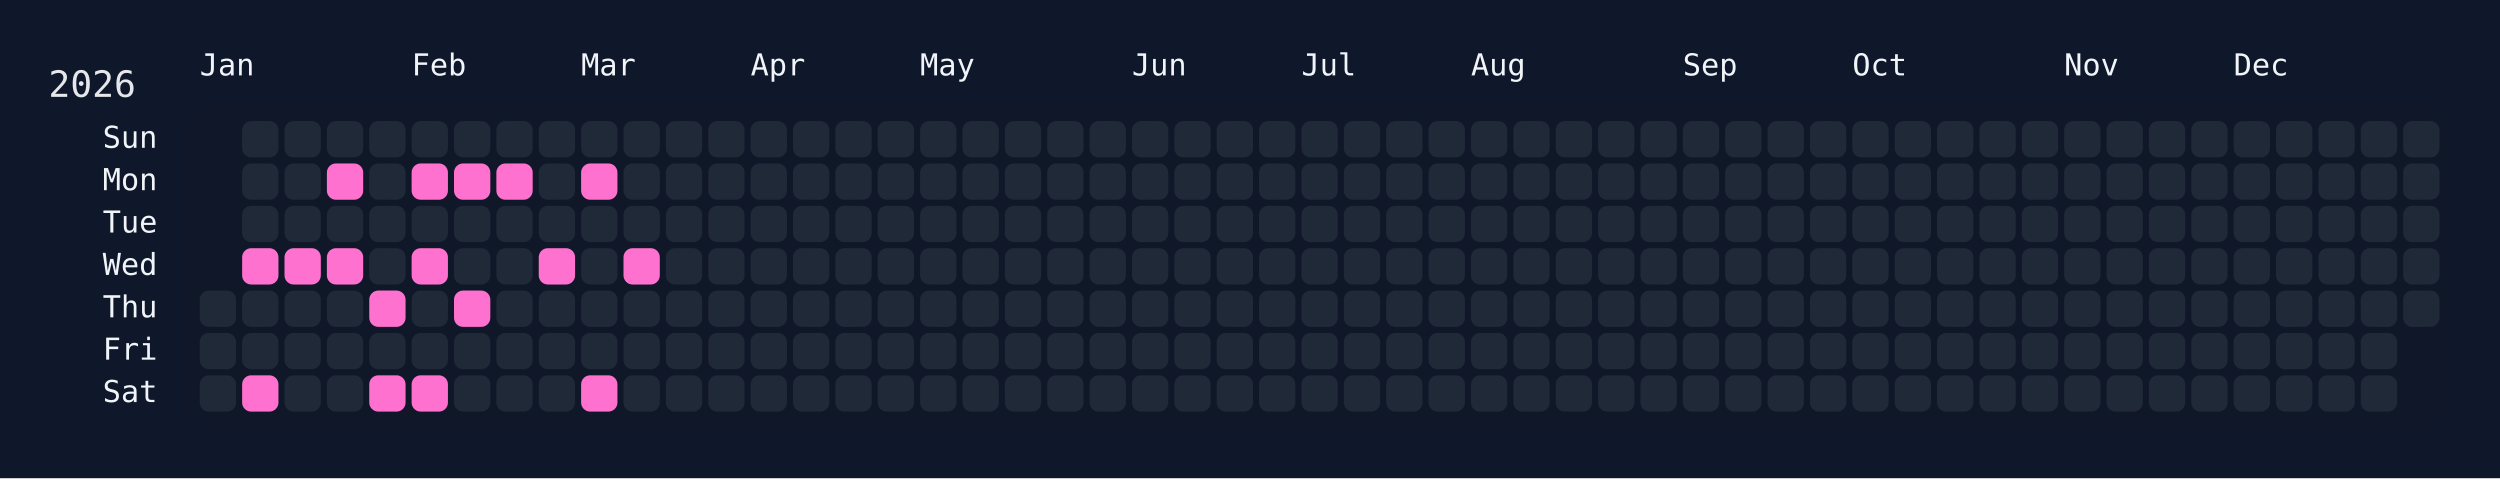
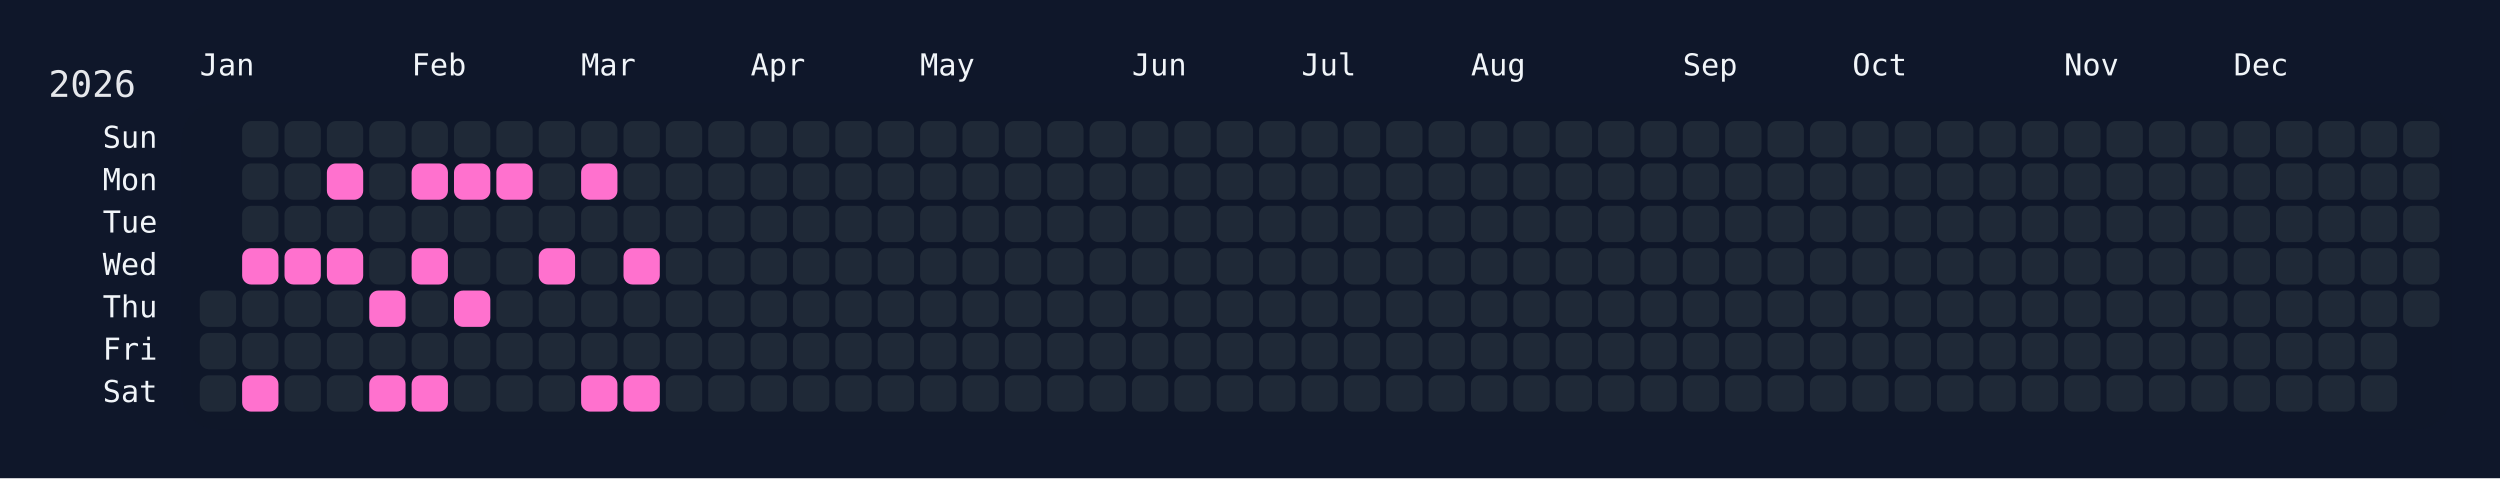
<svg xmlns="http://www.w3.org/2000/svg" width="826" height="158" viewBox="0 0 826 158">
  <rect width="826" height="158" fill="#0f172a" />
  <rect x="60" y="34" width="750" height="108" rx="12" ry="12" fill="rgba(15, 23, 42, 0.8)" />
  <text x="16" y="32" font-size="12" fill="#e5e7eb" font-family="JetBrains Mono, ui-monospace, SFMono-Regular, Menlo, Monaco, Consolas, monospace">2026</text>
  <text x="66" y="18" font-size="10" fill="#f1f5f9" font-family="JetBrains Mono, ui-monospace, SFMono-Regular, Menlo, Monaco, Consolas, monospace" dominant-baseline="hanging">Jan</text>
  <text x="136" y="18" font-size="10" fill="#f1f5f9" font-family="JetBrains Mono, ui-monospace, SFMono-Regular, Menlo, Monaco, Consolas, monospace" dominant-baseline="hanging">Feb</text>
  <text x="192" y="18" font-size="10" fill="#f1f5f9" font-family="JetBrains Mono, ui-monospace, SFMono-Regular, Menlo, Monaco, Consolas, monospace" dominant-baseline="hanging">Mar</text>
  <text x="248" y="18" font-size="10" fill="#f1f5f9" font-family="JetBrains Mono, ui-monospace, SFMono-Regular, Menlo, Monaco, Consolas, monospace" dominant-baseline="hanging">Apr</text>
  <text x="304" y="18" font-size="10" fill="#f1f5f9" font-family="JetBrains Mono, ui-monospace, SFMono-Regular, Menlo, Monaco, Consolas, monospace" dominant-baseline="hanging">May</text>
  <text x="374" y="18" font-size="10" fill="#f1f5f9" font-family="JetBrains Mono, ui-monospace, SFMono-Regular, Menlo, Monaco, Consolas, monospace" dominant-baseline="hanging">Jun</text>
  <text x="430" y="18" font-size="10" fill="#f1f5f9" font-family="JetBrains Mono, ui-monospace, SFMono-Regular, Menlo, Monaco, Consolas, monospace" dominant-baseline="hanging">Jul</text>
  <text x="486" y="18" font-size="10" fill="#f1f5f9" font-family="JetBrains Mono, ui-monospace, SFMono-Regular, Menlo, Monaco, Consolas, monospace" dominant-baseline="hanging">Aug</text>
  <text x="556" y="18" font-size="10" fill="#f1f5f9" font-family="JetBrains Mono, ui-monospace, SFMono-Regular, Menlo, Monaco, Consolas, monospace" dominant-baseline="hanging">Sep</text>
  <text x="612" y="18" font-size="10" fill="#f1f5f9" font-family="JetBrains Mono, ui-monospace, SFMono-Regular, Menlo, Monaco, Consolas, monospace" dominant-baseline="hanging">Oct</text>
  <text x="682" y="18" font-size="10" fill="#f1f5f9" font-family="JetBrains Mono, ui-monospace, SFMono-Regular, Menlo, Monaco, Consolas, monospace" dominant-baseline="hanging">Nov</text>
  <text x="738" y="18" font-size="10" fill="#f1f5f9" font-family="JetBrains Mono, ui-monospace, SFMono-Regular, Menlo, Monaco, Consolas, monospace" dominant-baseline="hanging">Dec</text>
  <text x="52" y="46.0" font-size="10" fill="#f1f5f9" font-family="JetBrains Mono, ui-monospace, SFMono-Regular, Menlo, Monaco, Consolas, monospace" text-anchor="end" dominant-baseline="middle">Sun</text>
  <text x="52" y="60.0" font-size="10" fill="#f1f5f9" font-family="JetBrains Mono, ui-monospace, SFMono-Regular, Menlo, Monaco, Consolas, monospace" text-anchor="end" dominant-baseline="middle">Mon</text>
  <text x="52" y="74.0" font-size="10" fill="#f1f5f9" font-family="JetBrains Mono, ui-monospace, SFMono-Regular, Menlo, Monaco, Consolas, monospace" text-anchor="end" dominant-baseline="middle">Tue</text>
  <text x="52" y="88.0" font-size="10" fill="#f1f5f9" font-family="JetBrains Mono, ui-monospace, SFMono-Regular, Menlo, Monaco, Consolas, monospace" text-anchor="end" dominant-baseline="middle">Wed</text>
  <text x="52" y="102.0" font-size="10" fill="#f1f5f9" font-family="JetBrains Mono, ui-monospace, SFMono-Regular, Menlo, Monaco, Consolas, monospace" text-anchor="end" dominant-baseline="middle">Thu</text>
  <text x="52" y="116.0" font-size="10" fill="#f1f5f9" font-family="JetBrains Mono, ui-monospace, SFMono-Regular, Menlo, Monaco, Consolas, monospace" text-anchor="end" dominant-baseline="middle">Fri</text>
  <text x="52" y="130.0" font-size="10" fill="#f1f5f9" font-family="JetBrains Mono, ui-monospace, SFMono-Regular, Menlo, Monaco, Consolas, monospace" text-anchor="end" dominant-baseline="middle">Sat</text>
  <g transform="translate(66,40)">
    <rect x="0" y="56" width="12" height="12" rx="3" ry="3" fill="#1f2937" data-date="2026-01-01" />
    <rect x="0" y="70" width="12" height="12" rx="3" ry="3" fill="#1f2937" data-date="2026-01-02" />
    <rect x="0" y="84" width="12" height="12" rx="3" ry="3" fill="#1f2937" data-date="2026-01-03" />
    <rect x="14" y="0" width="12" height="12" rx="3" ry="3" fill="#1f2937" data-date="2026-01-04" />
    <rect x="14" y="14" width="12" height="12" rx="3" ry="3" fill="#1f2937" data-date="2026-01-05" />
    <rect x="14" y="28" width="12" height="12" rx="3" ry="3" fill="#1f2937" data-date="2026-01-06" />
    <rect x="14" y="42" width="12" height="12" rx="3" ry="3" fill="#ff71ce" data-date="2026-01-07" />
    <rect x="14" y="56" width="12" height="12" rx="3" ry="3" fill="#1f2937" data-date="2026-01-08" />
    <rect x="14" y="70" width="12" height="12" rx="3" ry="3" fill="#1f2937" data-date="2026-01-09" />
    <rect x="14" y="84" width="12" height="12" rx="3" ry="3" fill="#ff71ce" data-date="2026-01-10" />
    <rect x="28" y="0" width="12" height="12" rx="3" ry="3" fill="#1f2937" data-date="2026-01-11" />
    <rect x="28" y="14" width="12" height="12" rx="3" ry="3" fill="#1f2937" data-date="2026-01-12" />
    <rect x="28" y="28" width="12" height="12" rx="3" ry="3" fill="#1f2937" data-date="2026-01-13" />
    <rect x="28" y="42" width="12" height="12" rx="3" ry="3" fill="#ff71ce" data-date="2026-01-14" />
    <rect x="28" y="56" width="12" height="12" rx="3" ry="3" fill="#1f2937" data-date="2026-01-15" />
    <rect x="28" y="70" width="12" height="12" rx="3" ry="3" fill="#1f2937" data-date="2026-01-16" />
    <rect x="28" y="84" width="12" height="12" rx="3" ry="3" fill="#1f2937" data-date="2026-01-17" />
    <rect x="42" y="0" width="12" height="12" rx="3" ry="3" fill="#1f2937" data-date="2026-01-18" />
    <rect x="42" y="14" width="12" height="12" rx="3" ry="3" fill="#ff71ce" data-date="2026-01-19" />
    <rect x="42" y="28" width="12" height="12" rx="3" ry="3" fill="#1f2937" data-date="2026-01-20" />
    <rect x="42" y="42" width="12" height="12" rx="3" ry="3" fill="#ff71ce" data-date="2026-01-21" />
    <rect x="42" y="56" width="12" height="12" rx="3" ry="3" fill="#1f2937" data-date="2026-01-22" />
    <rect x="42" y="70" width="12" height="12" rx="3" ry="3" fill="#1f2937" data-date="2026-01-23" />
    <rect x="42" y="84" width="12" height="12" rx="3" ry="3" fill="#1f2937" data-date="2026-01-24" />
    <rect x="56" y="0" width="12" height="12" rx="3" ry="3" fill="#1f2937" data-date="2026-01-25" />
    <rect x="56" y="14" width="12" height="12" rx="3" ry="3" fill="#1f2937" data-date="2026-01-26" />
    <rect x="56" y="28" width="12" height="12" rx="3" ry="3" fill="#1f2937" data-date="2026-01-27" />
    <rect x="56" y="42" width="12" height="12" rx="3" ry="3" fill="#1f2937" data-date="2026-01-28" />
    <rect x="56" y="56" width="12" height="12" rx="3" ry="3" fill="#ff71ce" data-date="2026-01-29" />
    <rect x="56" y="70" width="12" height="12" rx="3" ry="3" fill="#1f2937" data-date="2026-01-30" />
    <rect x="56" y="84" width="12" height="12" rx="3" ry="3" fill="#ff71ce" data-date="2026-01-31" />
    <rect x="70" y="0" width="12" height="12" rx="3" ry="3" fill="#1f2937" data-date="2026-02-01" />
    <rect x="70" y="14" width="12" height="12" rx="3" ry="3" fill="#ff71ce" data-date="2026-02-02" />
    <rect x="70" y="28" width="12" height="12" rx="3" ry="3" fill="#1f2937" data-date="2026-02-03" />
    <rect x="70" y="42" width="12" height="12" rx="3" ry="3" fill="#ff71ce" data-date="2026-02-04" />
    <rect x="70" y="56" width="12" height="12" rx="3" ry="3" fill="#1f2937" data-date="2026-02-05" />
    <rect x="70" y="70" width="12" height="12" rx="3" ry="3" fill="#1f2937" data-date="2026-02-06" />
    <rect x="70" y="84" width="12" height="12" rx="3" ry="3" fill="#ff71ce" data-date="2026-02-07" />
    <rect x="84" y="0" width="12" height="12" rx="3" ry="3" fill="#1f2937" data-date="2026-02-08" />
    <rect x="84" y="14" width="12" height="12" rx="3" ry="3" fill="#ff71ce" data-date="2026-02-09" />
    <rect x="84" y="28" width="12" height="12" rx="3" ry="3" fill="#1f2937" data-date="2026-02-10" />
    <rect x="84" y="42" width="12" height="12" rx="3" ry="3" fill="#1f2937" data-date="2026-02-11" />
    <rect x="84" y="56" width="12" height="12" rx="3" ry="3" fill="#ff71ce" data-date="2026-02-12" />
    <rect x="84" y="70" width="12" height="12" rx="3" ry="3" fill="#1f2937" data-date="2026-02-13" />
    <rect x="84" y="84" width="12" height="12" rx="3" ry="3" fill="#1f2937" data-date="2026-02-14" />
    <rect x="98" y="0" width="12" height="12" rx="3" ry="3" fill="#1f2937" data-date="2026-02-15" />
    <rect x="98" y="14" width="12" height="12" rx="3" ry="3" fill="#ff71ce" data-date="2026-02-16" />
    <rect x="98" y="28" width="12" height="12" rx="3" ry="3" fill="#1f2937" data-date="2026-02-17" />
    <rect x="98" y="42" width="12" height="12" rx="3" ry="3" fill="#1f2937" data-date="2026-02-18" />
    <rect x="98" y="56" width="12" height="12" rx="3" ry="3" fill="#1f2937" data-date="2026-02-19" />
    <rect x="98" y="70" width="12" height="12" rx="3" ry="3" fill="#1f2937" data-date="2026-02-20" />
    <rect x="98" y="84" width="12" height="12" rx="3" ry="3" fill="#1f2937" data-date="2026-02-21" />
    <rect x="112" y="0" width="12" height="12" rx="3" ry="3" fill="#1f2937" data-date="2026-02-22" />
    <rect x="112" y="14" width="12" height="12" rx="3" ry="3" fill="#1f2937" data-date="2026-02-23" />
    <rect x="112" y="28" width="12" height="12" rx="3" ry="3" fill="#1f2937" data-date="2026-02-24" />
    <rect x="112" y="42" width="12" height="12" rx="3" ry="3" fill="#ff71ce" data-date="2026-02-25" />
    <rect x="112" y="56" width="12" height="12" rx="3" ry="3" fill="#1f2937" data-date="2026-02-26" />
    <rect x="112" y="70" width="12" height="12" rx="3" ry="3" fill="#1f2937" data-date="2026-02-27" />
    <rect x="112" y="84" width="12" height="12" rx="3" ry="3" fill="#1f2937" data-date="2026-02-28" />
    <rect x="126" y="0" width="12" height="12" rx="3" ry="3" fill="#1f2937" data-date="2026-03-01" />
    <rect x="126" y="14" width="12" height="12" rx="3" ry="3" fill="#ff71ce" data-date="2026-03-02" />
    <rect x="126" y="28" width="12" height="12" rx="3" ry="3" fill="#1f2937" data-date="2026-03-03" />
    <rect x="126" y="42" width="12" height="12" rx="3" ry="3" fill="#1f2937" data-date="2026-03-04" />
    <rect x="126" y="56" width="12" height="12" rx="3" ry="3" fill="#1f2937" data-date="2026-03-05" />
    <rect x="126" y="70" width="12" height="12" rx="3" ry="3" fill="#1f2937" data-date="2026-03-06" />
    <rect x="126" y="84" width="12" height="12" rx="3" ry="3" fill="#ff71ce" data-date="2026-03-07" />
    <rect x="140" y="0" width="12" height="12" rx="3" ry="3" fill="#1f2937" data-date="2026-03-08" />
    <rect x="140" y="14" width="12" height="12" rx="3" ry="3" fill="#1f2937" data-date="2026-03-09" />
    <rect x="140" y="28" width="12" height="12" rx="3" ry="3" fill="#1f2937" data-date="2026-03-10" />
    <rect x="140" y="42" width="12" height="12" rx="3" ry="3" fill="#ff71ce" data-date="2026-03-11" />
    <rect x="140" y="56" width="12" height="12" rx="3" ry="3" fill="#1f2937" data-date="2026-03-12" />
    <rect x="140" y="70" width="12" height="12" rx="3" ry="3" fill="#1f2937" data-date="2026-03-13" />
-     <rect x="140" y="84" width="12" height="12" rx="3" ry="3" fill="#1f2937" data-date="2026-03-14" />
+     <rect x="140" y="84" width="12" height="12" rx="3" ry="3" fill="#ff71ce" data-date="2026-03-14" />
    <rect x="154" y="0" width="12" height="12" rx="3" ry="3" fill="#1f2937" data-date="2026-03-15" />
    <rect x="154" y="14" width="12" height="12" rx="3" ry="3" fill="#1f2937" data-date="2026-03-16" />
    <rect x="154" y="28" width="12" height="12" rx="3" ry="3" fill="#1f2937" data-date="2026-03-17" />
    <rect x="154" y="42" width="12" height="12" rx="3" ry="3" fill="#1f2937" data-date="2026-03-18" />
    <rect x="154" y="56" width="12" height="12" rx="3" ry="3" fill="#1f2937" data-date="2026-03-19" />
    <rect x="154" y="70" width="12" height="12" rx="3" ry="3" fill="#1f2937" data-date="2026-03-20" />
    <rect x="154" y="84" width="12" height="12" rx="3" ry="3" fill="#1f2937" data-date="2026-03-21" />
    <rect x="168" y="0" width="12" height="12" rx="3" ry="3" fill="#1f2937" data-date="2026-03-22" />
    <rect x="168" y="14" width="12" height="12" rx="3" ry="3" fill="#1f2937" data-date="2026-03-23" />
    <rect x="168" y="28" width="12" height="12" rx="3" ry="3" fill="#1f2937" data-date="2026-03-24" />
    <rect x="168" y="42" width="12" height="12" rx="3" ry="3" fill="#1f2937" data-date="2026-03-25" />
    <rect x="168" y="56" width="12" height="12" rx="3" ry="3" fill="#1f2937" data-date="2026-03-26" />
    <rect x="168" y="70" width="12" height="12" rx="3" ry="3" fill="#1f2937" data-date="2026-03-27" />
    <rect x="168" y="84" width="12" height="12" rx="3" ry="3" fill="#1f2937" data-date="2026-03-28" />
    <rect x="182" y="0" width="12" height="12" rx="3" ry="3" fill="#1f2937" data-date="2026-03-29" />
    <rect x="182" y="14" width="12" height="12" rx="3" ry="3" fill="#1f2937" data-date="2026-03-30" />
    <rect x="182" y="28" width="12" height="12" rx="3" ry="3" fill="#1f2937" data-date="2026-03-31" />
    <rect x="182" y="42" width="12" height="12" rx="3" ry="3" fill="#1f2937" data-date="2026-04-01" />
    <rect x="182" y="56" width="12" height="12" rx="3" ry="3" fill="#1f2937" data-date="2026-04-02" />
    <rect x="182" y="70" width="12" height="12" rx="3" ry="3" fill="#1f2937" data-date="2026-04-03" />
    <rect x="182" y="84" width="12" height="12" rx="3" ry="3" fill="#1f2937" data-date="2026-04-04" />
    <rect x="196" y="0" width="12" height="12" rx="3" ry="3" fill="#1f2937" data-date="2026-04-05" />
    <rect x="196" y="14" width="12" height="12" rx="3" ry="3" fill="#1f2937" data-date="2026-04-06" />
    <rect x="196" y="28" width="12" height="12" rx="3" ry="3" fill="#1f2937" data-date="2026-04-07" />
    <rect x="196" y="42" width="12" height="12" rx="3" ry="3" fill="#1f2937" data-date="2026-04-08" />
    <rect x="196" y="56" width="12" height="12" rx="3" ry="3" fill="#1f2937" data-date="2026-04-09" />
    <rect x="196" y="70" width="12" height="12" rx="3" ry="3" fill="#1f2937" data-date="2026-04-10" />
    <rect x="196" y="84" width="12" height="12" rx="3" ry="3" fill="#1f2937" data-date="2026-04-11" />
    <rect x="210" y="0" width="12" height="12" rx="3" ry="3" fill="#1f2937" data-date="2026-04-12" />
    <rect x="210" y="14" width="12" height="12" rx="3" ry="3" fill="#1f2937" data-date="2026-04-13" />
    <rect x="210" y="28" width="12" height="12" rx="3" ry="3" fill="#1f2937" data-date="2026-04-14" />
    <rect x="210" y="42" width="12" height="12" rx="3" ry="3" fill="#1f2937" data-date="2026-04-15" />
    <rect x="210" y="56" width="12" height="12" rx="3" ry="3" fill="#1f2937" data-date="2026-04-16" />
    <rect x="210" y="70" width="12" height="12" rx="3" ry="3" fill="#1f2937" data-date="2026-04-17" />
    <rect x="210" y="84" width="12" height="12" rx="3" ry="3" fill="#1f2937" data-date="2026-04-18" />
    <rect x="224" y="0" width="12" height="12" rx="3" ry="3" fill="#1f2937" data-date="2026-04-19" />
    <rect x="224" y="14" width="12" height="12" rx="3" ry="3" fill="#1f2937" data-date="2026-04-20" />
    <rect x="224" y="28" width="12" height="12" rx="3" ry="3" fill="#1f2937" data-date="2026-04-21" />
    <rect x="224" y="42" width="12" height="12" rx="3" ry="3" fill="#1f2937" data-date="2026-04-22" />
    <rect x="224" y="56" width="12" height="12" rx="3" ry="3" fill="#1f2937" data-date="2026-04-23" />
    <rect x="224" y="70" width="12" height="12" rx="3" ry="3" fill="#1f2937" data-date="2026-04-24" />
    <rect x="224" y="84" width="12" height="12" rx="3" ry="3" fill="#1f2937" data-date="2026-04-25" />
    <rect x="238" y="0" width="12" height="12" rx="3" ry="3" fill="#1f2937" data-date="2026-04-26" />
    <rect x="238" y="14" width="12" height="12" rx="3" ry="3" fill="#1f2937" data-date="2026-04-27" />
    <rect x="238" y="28" width="12" height="12" rx="3" ry="3" fill="#1f2937" data-date="2026-04-28" />
    <rect x="238" y="42" width="12" height="12" rx="3" ry="3" fill="#1f2937" data-date="2026-04-29" />
    <rect x="238" y="56" width="12" height="12" rx="3" ry="3" fill="#1f2937" data-date="2026-04-30" />
    <rect x="238" y="70" width="12" height="12" rx="3" ry="3" fill="#1f2937" data-date="2026-05-01" />
    <rect x="238" y="84" width="12" height="12" rx="3" ry="3" fill="#1f2937" data-date="2026-05-02" />
    <rect x="252" y="0" width="12" height="12" rx="3" ry="3" fill="#1f2937" data-date="2026-05-03" />
    <rect x="252" y="14" width="12" height="12" rx="3" ry="3" fill="#1f2937" data-date="2026-05-04" />
    <rect x="252" y="28" width="12" height="12" rx="3" ry="3" fill="#1f2937" data-date="2026-05-05" />
    <rect x="252" y="42" width="12" height="12" rx="3" ry="3" fill="#1f2937" data-date="2026-05-06" />
    <rect x="252" y="56" width="12" height="12" rx="3" ry="3" fill="#1f2937" data-date="2026-05-07" />
    <rect x="252" y="70" width="12" height="12" rx="3" ry="3" fill="#1f2937" data-date="2026-05-08" />
    <rect x="252" y="84" width="12" height="12" rx="3" ry="3" fill="#1f2937" data-date="2026-05-09" />
    <rect x="266" y="0" width="12" height="12" rx="3" ry="3" fill="#1f2937" data-date="2026-05-10" />
    <rect x="266" y="14" width="12" height="12" rx="3" ry="3" fill="#1f2937" data-date="2026-05-11" />
    <rect x="266" y="28" width="12" height="12" rx="3" ry="3" fill="#1f2937" data-date="2026-05-12" />
    <rect x="266" y="42" width="12" height="12" rx="3" ry="3" fill="#1f2937" data-date="2026-05-13" />
    <rect x="266" y="56" width="12" height="12" rx="3" ry="3" fill="#1f2937" data-date="2026-05-14" />
    <rect x="266" y="70" width="12" height="12" rx="3" ry="3" fill="#1f2937" data-date="2026-05-15" />
    <rect x="266" y="84" width="12" height="12" rx="3" ry="3" fill="#1f2937" data-date="2026-05-16" />
    <rect x="280" y="0" width="12" height="12" rx="3" ry="3" fill="#1f2937" data-date="2026-05-17" />
    <rect x="280" y="14" width="12" height="12" rx="3" ry="3" fill="#1f2937" data-date="2026-05-18" />
    <rect x="280" y="28" width="12" height="12" rx="3" ry="3" fill="#1f2937" data-date="2026-05-19" />
    <rect x="280" y="42" width="12" height="12" rx="3" ry="3" fill="#1f2937" data-date="2026-05-20" />
    <rect x="280" y="56" width="12" height="12" rx="3" ry="3" fill="#1f2937" data-date="2026-05-21" />
    <rect x="280" y="70" width="12" height="12" rx="3" ry="3" fill="#1f2937" data-date="2026-05-22" />
    <rect x="280" y="84" width="12" height="12" rx="3" ry="3" fill="#1f2937" data-date="2026-05-23" />
    <rect x="294" y="0" width="12" height="12" rx="3" ry="3" fill="#1f2937" data-date="2026-05-24" />
    <rect x="294" y="14" width="12" height="12" rx="3" ry="3" fill="#1f2937" data-date="2026-05-25" />
    <rect x="294" y="28" width="12" height="12" rx="3" ry="3" fill="#1f2937" data-date="2026-05-26" />
    <rect x="294" y="42" width="12" height="12" rx="3" ry="3" fill="#1f2937" data-date="2026-05-27" />
    <rect x="294" y="56" width="12" height="12" rx="3" ry="3" fill="#1f2937" data-date="2026-05-28" />
    <rect x="294" y="70" width="12" height="12" rx="3" ry="3" fill="#1f2937" data-date="2026-05-29" />
    <rect x="294" y="84" width="12" height="12" rx="3" ry="3" fill="#1f2937" data-date="2026-05-30" />
    <rect x="308" y="0" width="12" height="12" rx="3" ry="3" fill="#1f2937" data-date="2026-05-31" />
    <rect x="308" y="14" width="12" height="12" rx="3" ry="3" fill="#1f2937" data-date="2026-06-01" />
    <rect x="308" y="28" width="12" height="12" rx="3" ry="3" fill="#1f2937" data-date="2026-06-02" />
    <rect x="308" y="42" width="12" height="12" rx="3" ry="3" fill="#1f2937" data-date="2026-06-03" />
    <rect x="308" y="56" width="12" height="12" rx="3" ry="3" fill="#1f2937" data-date="2026-06-04" />
    <rect x="308" y="70" width="12" height="12" rx="3" ry="3" fill="#1f2937" data-date="2026-06-05" />
    <rect x="308" y="84" width="12" height="12" rx="3" ry="3" fill="#1f2937" data-date="2026-06-06" />
    <rect x="322" y="0" width="12" height="12" rx="3" ry="3" fill="#1f2937" data-date="2026-06-07" />
    <rect x="322" y="14" width="12" height="12" rx="3" ry="3" fill="#1f2937" data-date="2026-06-08" />
    <rect x="322" y="28" width="12" height="12" rx="3" ry="3" fill="#1f2937" data-date="2026-06-09" />
    <rect x="322" y="42" width="12" height="12" rx="3" ry="3" fill="#1f2937" data-date="2026-06-10" />
    <rect x="322" y="56" width="12" height="12" rx="3" ry="3" fill="#1f2937" data-date="2026-06-11" />
    <rect x="322" y="70" width="12" height="12" rx="3" ry="3" fill="#1f2937" data-date="2026-06-12" />
    <rect x="322" y="84" width="12" height="12" rx="3" ry="3" fill="#1f2937" data-date="2026-06-13" />
    <rect x="336" y="0" width="12" height="12" rx="3" ry="3" fill="#1f2937" data-date="2026-06-14" />
    <rect x="336" y="14" width="12" height="12" rx="3" ry="3" fill="#1f2937" data-date="2026-06-15" />
    <rect x="336" y="28" width="12" height="12" rx="3" ry="3" fill="#1f2937" data-date="2026-06-16" />
    <rect x="336" y="42" width="12" height="12" rx="3" ry="3" fill="#1f2937" data-date="2026-06-17" />
    <rect x="336" y="56" width="12" height="12" rx="3" ry="3" fill="#1f2937" data-date="2026-06-18" />
    <rect x="336" y="70" width="12" height="12" rx="3" ry="3" fill="#1f2937" data-date="2026-06-19" />
    <rect x="336" y="84" width="12" height="12" rx="3" ry="3" fill="#1f2937" data-date="2026-06-20" />
    <rect x="350" y="0" width="12" height="12" rx="3" ry="3" fill="#1f2937" data-date="2026-06-21" />
    <rect x="350" y="14" width="12" height="12" rx="3" ry="3" fill="#1f2937" data-date="2026-06-22" />
    <rect x="350" y="28" width="12" height="12" rx="3" ry="3" fill="#1f2937" data-date="2026-06-23" />
    <rect x="350" y="42" width="12" height="12" rx="3" ry="3" fill="#1f2937" data-date="2026-06-24" />
    <rect x="350" y="56" width="12" height="12" rx="3" ry="3" fill="#1f2937" data-date="2026-06-25" />
    <rect x="350" y="70" width="12" height="12" rx="3" ry="3" fill="#1f2937" data-date="2026-06-26" />
    <rect x="350" y="84" width="12" height="12" rx="3" ry="3" fill="#1f2937" data-date="2026-06-27" />
    <rect x="364" y="0" width="12" height="12" rx="3" ry="3" fill="#1f2937" data-date="2026-06-28" />
    <rect x="364" y="14" width="12" height="12" rx="3" ry="3" fill="#1f2937" data-date="2026-06-29" />
    <rect x="364" y="28" width="12" height="12" rx="3" ry="3" fill="#1f2937" data-date="2026-06-30" />
    <rect x="364" y="42" width="12" height="12" rx="3" ry="3" fill="#1f2937" data-date="2026-07-01" />
    <rect x="364" y="56" width="12" height="12" rx="3" ry="3" fill="#1f2937" data-date="2026-07-02" />
    <rect x="364" y="70" width="12" height="12" rx="3" ry="3" fill="#1f2937" data-date="2026-07-03" />
    <rect x="364" y="84" width="12" height="12" rx="3" ry="3" fill="#1f2937" data-date="2026-07-04" />
    <rect x="378" y="0" width="12" height="12" rx="3" ry="3" fill="#1f2937" data-date="2026-07-05" />
    <rect x="378" y="14" width="12" height="12" rx="3" ry="3" fill="#1f2937" data-date="2026-07-06" />
    <rect x="378" y="28" width="12" height="12" rx="3" ry="3" fill="#1f2937" data-date="2026-07-07" />
    <rect x="378" y="42" width="12" height="12" rx="3" ry="3" fill="#1f2937" data-date="2026-07-08" />
    <rect x="378" y="56" width="12" height="12" rx="3" ry="3" fill="#1f2937" data-date="2026-07-09" />
    <rect x="378" y="70" width="12" height="12" rx="3" ry="3" fill="#1f2937" data-date="2026-07-10" />
    <rect x="378" y="84" width="12" height="12" rx="3" ry="3" fill="#1f2937" data-date="2026-07-11" />
    <rect x="392" y="0" width="12" height="12" rx="3" ry="3" fill="#1f2937" data-date="2026-07-12" />
    <rect x="392" y="14" width="12" height="12" rx="3" ry="3" fill="#1f2937" data-date="2026-07-13" />
    <rect x="392" y="28" width="12" height="12" rx="3" ry="3" fill="#1f2937" data-date="2026-07-14" />
    <rect x="392" y="42" width="12" height="12" rx="3" ry="3" fill="#1f2937" data-date="2026-07-15" />
    <rect x="392" y="56" width="12" height="12" rx="3" ry="3" fill="#1f2937" data-date="2026-07-16" />
    <rect x="392" y="70" width="12" height="12" rx="3" ry="3" fill="#1f2937" data-date="2026-07-17" />
    <rect x="392" y="84" width="12" height="12" rx="3" ry="3" fill="#1f2937" data-date="2026-07-18" />
    <rect x="406" y="0" width="12" height="12" rx="3" ry="3" fill="#1f2937" data-date="2026-07-19" />
    <rect x="406" y="14" width="12" height="12" rx="3" ry="3" fill="#1f2937" data-date="2026-07-20" />
    <rect x="406" y="28" width="12" height="12" rx="3" ry="3" fill="#1f2937" data-date="2026-07-21" />
    <rect x="406" y="42" width="12" height="12" rx="3" ry="3" fill="#1f2937" data-date="2026-07-22" />
    <rect x="406" y="56" width="12" height="12" rx="3" ry="3" fill="#1f2937" data-date="2026-07-23" />
    <rect x="406" y="70" width="12" height="12" rx="3" ry="3" fill="#1f2937" data-date="2026-07-24" />
    <rect x="406" y="84" width="12" height="12" rx="3" ry="3" fill="#1f2937" data-date="2026-07-25" />
    <rect x="420" y="0" width="12" height="12" rx="3" ry="3" fill="#1f2937" data-date="2026-07-26" />
    <rect x="420" y="14" width="12" height="12" rx="3" ry="3" fill="#1f2937" data-date="2026-07-27" />
    <rect x="420" y="28" width="12" height="12" rx="3" ry="3" fill="#1f2937" data-date="2026-07-28" />
    <rect x="420" y="42" width="12" height="12" rx="3" ry="3" fill="#1f2937" data-date="2026-07-29" />
    <rect x="420" y="56" width="12" height="12" rx="3" ry="3" fill="#1f2937" data-date="2026-07-30" />
    <rect x="420" y="70" width="12" height="12" rx="3" ry="3" fill="#1f2937" data-date="2026-07-31" />
    <rect x="420" y="84" width="12" height="12" rx="3" ry="3" fill="#1f2937" data-date="2026-08-01" />
    <rect x="434" y="0" width="12" height="12" rx="3" ry="3" fill="#1f2937" data-date="2026-08-02" />
    <rect x="434" y="14" width="12" height="12" rx="3" ry="3" fill="#1f2937" data-date="2026-08-03" />
    <rect x="434" y="28" width="12" height="12" rx="3" ry="3" fill="#1f2937" data-date="2026-08-04" />
    <rect x="434" y="42" width="12" height="12" rx="3" ry="3" fill="#1f2937" data-date="2026-08-05" />
    <rect x="434" y="56" width="12" height="12" rx="3" ry="3" fill="#1f2937" data-date="2026-08-06" />
    <rect x="434" y="70" width="12" height="12" rx="3" ry="3" fill="#1f2937" data-date="2026-08-07" />
    <rect x="434" y="84" width="12" height="12" rx="3" ry="3" fill="#1f2937" data-date="2026-08-08" />
    <rect x="448" y="0" width="12" height="12" rx="3" ry="3" fill="#1f2937" data-date="2026-08-09" />
    <rect x="448" y="14" width="12" height="12" rx="3" ry="3" fill="#1f2937" data-date="2026-08-10" />
    <rect x="448" y="28" width="12" height="12" rx="3" ry="3" fill="#1f2937" data-date="2026-08-11" />
    <rect x="448" y="42" width="12" height="12" rx="3" ry="3" fill="#1f2937" data-date="2026-08-12" />
    <rect x="448" y="56" width="12" height="12" rx="3" ry="3" fill="#1f2937" data-date="2026-08-13" />
    <rect x="448" y="70" width="12" height="12" rx="3" ry="3" fill="#1f2937" data-date="2026-08-14" />
    <rect x="448" y="84" width="12" height="12" rx="3" ry="3" fill="#1f2937" data-date="2026-08-15" />
    <rect x="462" y="0" width="12" height="12" rx="3" ry="3" fill="#1f2937" data-date="2026-08-16" />
    <rect x="462" y="14" width="12" height="12" rx="3" ry="3" fill="#1f2937" data-date="2026-08-17" />
    <rect x="462" y="28" width="12" height="12" rx="3" ry="3" fill="#1f2937" data-date="2026-08-18" />
    <rect x="462" y="42" width="12" height="12" rx="3" ry="3" fill="#1f2937" data-date="2026-08-19" />
    <rect x="462" y="56" width="12" height="12" rx="3" ry="3" fill="#1f2937" data-date="2026-08-20" />
    <rect x="462" y="70" width="12" height="12" rx="3" ry="3" fill="#1f2937" data-date="2026-08-21" />
    <rect x="462" y="84" width="12" height="12" rx="3" ry="3" fill="#1f2937" data-date="2026-08-22" />
    <rect x="476" y="0" width="12" height="12" rx="3" ry="3" fill="#1f2937" data-date="2026-08-23" />
    <rect x="476" y="14" width="12" height="12" rx="3" ry="3" fill="#1f2937" data-date="2026-08-24" />
    <rect x="476" y="28" width="12" height="12" rx="3" ry="3" fill="#1f2937" data-date="2026-08-25" />
    <rect x="476" y="42" width="12" height="12" rx="3" ry="3" fill="#1f2937" data-date="2026-08-26" />
    <rect x="476" y="56" width="12" height="12" rx="3" ry="3" fill="#1f2937" data-date="2026-08-27" />
    <rect x="476" y="70" width="12" height="12" rx="3" ry="3" fill="#1f2937" data-date="2026-08-28" />
    <rect x="476" y="84" width="12" height="12" rx="3" ry="3" fill="#1f2937" data-date="2026-08-29" />
    <rect x="490" y="0" width="12" height="12" rx="3" ry="3" fill="#1f2937" data-date="2026-08-30" />
    <rect x="490" y="14" width="12" height="12" rx="3" ry="3" fill="#1f2937" data-date="2026-08-31" />
    <rect x="490" y="28" width="12" height="12" rx="3" ry="3" fill="#1f2937" data-date="2026-09-01" />
    <rect x="490" y="42" width="12" height="12" rx="3" ry="3" fill="#1f2937" data-date="2026-09-02" />
    <rect x="490" y="56" width="12" height="12" rx="3" ry="3" fill="#1f2937" data-date="2026-09-03" />
    <rect x="490" y="70" width="12" height="12" rx="3" ry="3" fill="#1f2937" data-date="2026-09-04" />
    <rect x="490" y="84" width="12" height="12" rx="3" ry="3" fill="#1f2937" data-date="2026-09-05" />
    <rect x="504" y="0" width="12" height="12" rx="3" ry="3" fill="#1f2937" data-date="2026-09-06" />
    <rect x="504" y="14" width="12" height="12" rx="3" ry="3" fill="#1f2937" data-date="2026-09-07" />
    <rect x="504" y="28" width="12" height="12" rx="3" ry="3" fill="#1f2937" data-date="2026-09-08" />
    <rect x="504" y="42" width="12" height="12" rx="3" ry="3" fill="#1f2937" data-date="2026-09-09" />
    <rect x="504" y="56" width="12" height="12" rx="3" ry="3" fill="#1f2937" data-date="2026-09-10" />
    <rect x="504" y="70" width="12" height="12" rx="3" ry="3" fill="#1f2937" data-date="2026-09-11" />
    <rect x="504" y="84" width="12" height="12" rx="3" ry="3" fill="#1f2937" data-date="2026-09-12" />
    <rect x="518" y="0" width="12" height="12" rx="3" ry="3" fill="#1f2937" data-date="2026-09-13" />
    <rect x="518" y="14" width="12" height="12" rx="3" ry="3" fill="#1f2937" data-date="2026-09-14" />
    <rect x="518" y="28" width="12" height="12" rx="3" ry="3" fill="#1f2937" data-date="2026-09-15" />
    <rect x="518" y="42" width="12" height="12" rx="3" ry="3" fill="#1f2937" data-date="2026-09-16" />
    <rect x="518" y="56" width="12" height="12" rx="3" ry="3" fill="#1f2937" data-date="2026-09-17" />
    <rect x="518" y="70" width="12" height="12" rx="3" ry="3" fill="#1f2937" data-date="2026-09-18" />
    <rect x="518" y="84" width="12" height="12" rx="3" ry="3" fill="#1f2937" data-date="2026-09-19" />
    <rect x="532" y="0" width="12" height="12" rx="3" ry="3" fill="#1f2937" data-date="2026-09-20" />
    <rect x="532" y="14" width="12" height="12" rx="3" ry="3" fill="#1f2937" data-date="2026-09-21" />
    <rect x="532" y="28" width="12" height="12" rx="3" ry="3" fill="#1f2937" data-date="2026-09-22" />
    <rect x="532" y="42" width="12" height="12" rx="3" ry="3" fill="#1f2937" data-date="2026-09-23" />
    <rect x="532" y="56" width="12" height="12" rx="3" ry="3" fill="#1f2937" data-date="2026-09-24" />
    <rect x="532" y="70" width="12" height="12" rx="3" ry="3" fill="#1f2937" data-date="2026-09-25" />
    <rect x="532" y="84" width="12" height="12" rx="3" ry="3" fill="#1f2937" data-date="2026-09-26" />
    <rect x="546" y="0" width="12" height="12" rx="3" ry="3" fill="#1f2937" data-date="2026-09-27" />
    <rect x="546" y="14" width="12" height="12" rx="3" ry="3" fill="#1f2937" data-date="2026-09-28" />
    <rect x="546" y="28" width="12" height="12" rx="3" ry="3" fill="#1f2937" data-date="2026-09-29" />
    <rect x="546" y="42" width="12" height="12" rx="3" ry="3" fill="#1f2937" data-date="2026-09-30" />
    <rect x="546" y="56" width="12" height="12" rx="3" ry="3" fill="#1f2937" data-date="2026-10-01" />
    <rect x="546" y="70" width="12" height="12" rx="3" ry="3" fill="#1f2937" data-date="2026-10-02" />
    <rect x="546" y="84" width="12" height="12" rx="3" ry="3" fill="#1f2937" data-date="2026-10-03" />
    <rect x="560" y="0" width="12" height="12" rx="3" ry="3" fill="#1f2937" data-date="2026-10-04" />
    <rect x="560" y="14" width="12" height="12" rx="3" ry="3" fill="#1f2937" data-date="2026-10-05" />
    <rect x="560" y="28" width="12" height="12" rx="3" ry="3" fill="#1f2937" data-date="2026-10-06" />
    <rect x="560" y="42" width="12" height="12" rx="3" ry="3" fill="#1f2937" data-date="2026-10-07" />
    <rect x="560" y="56" width="12" height="12" rx="3" ry="3" fill="#1f2937" data-date="2026-10-08" />
    <rect x="560" y="70" width="12" height="12" rx="3" ry="3" fill="#1f2937" data-date="2026-10-09" />
    <rect x="560" y="84" width="12" height="12" rx="3" ry="3" fill="#1f2937" data-date="2026-10-10" />
    <rect x="574" y="0" width="12" height="12" rx="3" ry="3" fill="#1f2937" data-date="2026-10-11" />
    <rect x="574" y="14" width="12" height="12" rx="3" ry="3" fill="#1f2937" data-date="2026-10-12" />
    <rect x="574" y="28" width="12" height="12" rx="3" ry="3" fill="#1f2937" data-date="2026-10-13" />
    <rect x="574" y="42" width="12" height="12" rx="3" ry="3" fill="#1f2937" data-date="2026-10-14" />
    <rect x="574" y="56" width="12" height="12" rx="3" ry="3" fill="#1f2937" data-date="2026-10-15" />
    <rect x="574" y="70" width="12" height="12" rx="3" ry="3" fill="#1f2937" data-date="2026-10-16" />
    <rect x="574" y="84" width="12" height="12" rx="3" ry="3" fill="#1f2937" data-date="2026-10-17" />
    <rect x="588" y="0" width="12" height="12" rx="3" ry="3" fill="#1f2937" data-date="2026-10-18" />
    <rect x="588" y="14" width="12" height="12" rx="3" ry="3" fill="#1f2937" data-date="2026-10-19" />
    <rect x="588" y="28" width="12" height="12" rx="3" ry="3" fill="#1f2937" data-date="2026-10-20" />
    <rect x="588" y="42" width="12" height="12" rx="3" ry="3" fill="#1f2937" data-date="2026-10-21" />
    <rect x="588" y="56" width="12" height="12" rx="3" ry="3" fill="#1f2937" data-date="2026-10-22" />
    <rect x="588" y="70" width="12" height="12" rx="3" ry="3" fill="#1f2937" data-date="2026-10-23" />
    <rect x="588" y="84" width="12" height="12" rx="3" ry="3" fill="#1f2937" data-date="2026-10-24" />
    <rect x="602" y="0" width="12" height="12" rx="3" ry="3" fill="#1f2937" data-date="2026-10-25" />
    <rect x="602" y="14" width="12" height="12" rx="3" ry="3" fill="#1f2937" data-date="2026-10-26" />
    <rect x="602" y="28" width="12" height="12" rx="3" ry="3" fill="#1f2937" data-date="2026-10-27" />
    <rect x="602" y="42" width="12" height="12" rx="3" ry="3" fill="#1f2937" data-date="2026-10-28" />
    <rect x="602" y="56" width="12" height="12" rx="3" ry="3" fill="#1f2937" data-date="2026-10-29" />
    <rect x="602" y="70" width="12" height="12" rx="3" ry="3" fill="#1f2937" data-date="2026-10-30" />
    <rect x="602" y="84" width="12" height="12" rx="3" ry="3" fill="#1f2937" data-date="2026-10-31" />
    <rect x="616" y="0" width="12" height="12" rx="3" ry="3" fill="#1f2937" data-date="2026-11-01" />
    <rect x="616" y="14" width="12" height="12" rx="3" ry="3" fill="#1f2937" data-date="2026-11-02" />
    <rect x="616" y="28" width="12" height="12" rx="3" ry="3" fill="#1f2937" data-date="2026-11-03" />
    <rect x="616" y="42" width="12" height="12" rx="3" ry="3" fill="#1f2937" data-date="2026-11-04" />
    <rect x="616" y="56" width="12" height="12" rx="3" ry="3" fill="#1f2937" data-date="2026-11-05" />
    <rect x="616" y="70" width="12" height="12" rx="3" ry="3" fill="#1f2937" data-date="2026-11-06" />
    <rect x="616" y="84" width="12" height="12" rx="3" ry="3" fill="#1f2937" data-date="2026-11-07" />
    <rect x="630" y="0" width="12" height="12" rx="3" ry="3" fill="#1f2937" data-date="2026-11-08" />
    <rect x="630" y="14" width="12" height="12" rx="3" ry="3" fill="#1f2937" data-date="2026-11-09" />
    <rect x="630" y="28" width="12" height="12" rx="3" ry="3" fill="#1f2937" data-date="2026-11-10" />
    <rect x="630" y="42" width="12" height="12" rx="3" ry="3" fill="#1f2937" data-date="2026-11-11" />
    <rect x="630" y="56" width="12" height="12" rx="3" ry="3" fill="#1f2937" data-date="2026-11-12" />
    <rect x="630" y="70" width="12" height="12" rx="3" ry="3" fill="#1f2937" data-date="2026-11-13" />
    <rect x="630" y="84" width="12" height="12" rx="3" ry="3" fill="#1f2937" data-date="2026-11-14" />
    <rect x="644" y="0" width="12" height="12" rx="3" ry="3" fill="#1f2937" data-date="2026-11-15" />
    <rect x="644" y="14" width="12" height="12" rx="3" ry="3" fill="#1f2937" data-date="2026-11-16" />
    <rect x="644" y="28" width="12" height="12" rx="3" ry="3" fill="#1f2937" data-date="2026-11-17" />
    <rect x="644" y="42" width="12" height="12" rx="3" ry="3" fill="#1f2937" data-date="2026-11-18" />
    <rect x="644" y="56" width="12" height="12" rx="3" ry="3" fill="#1f2937" data-date="2026-11-19" />
    <rect x="644" y="70" width="12" height="12" rx="3" ry="3" fill="#1f2937" data-date="2026-11-20" />
    <rect x="644" y="84" width="12" height="12" rx="3" ry="3" fill="#1f2937" data-date="2026-11-21" />
    <rect x="658" y="0" width="12" height="12" rx="3" ry="3" fill="#1f2937" data-date="2026-11-22" />
    <rect x="658" y="14" width="12" height="12" rx="3" ry="3" fill="#1f2937" data-date="2026-11-23" />
    <rect x="658" y="28" width="12" height="12" rx="3" ry="3" fill="#1f2937" data-date="2026-11-24" />
    <rect x="658" y="42" width="12" height="12" rx="3" ry="3" fill="#1f2937" data-date="2026-11-25" />
    <rect x="658" y="56" width="12" height="12" rx="3" ry="3" fill="#1f2937" data-date="2026-11-26" />
    <rect x="658" y="70" width="12" height="12" rx="3" ry="3" fill="#1f2937" data-date="2026-11-27" />
    <rect x="658" y="84" width="12" height="12" rx="3" ry="3" fill="#1f2937" data-date="2026-11-28" />
    <rect x="672" y="0" width="12" height="12" rx="3" ry="3" fill="#1f2937" data-date="2026-11-29" />
    <rect x="672" y="14" width="12" height="12" rx="3" ry="3" fill="#1f2937" data-date="2026-11-30" />
    <rect x="672" y="28" width="12" height="12" rx="3" ry="3" fill="#1f2937" data-date="2026-12-01" />
    <rect x="672" y="42" width="12" height="12" rx="3" ry="3" fill="#1f2937" data-date="2026-12-02" />
    <rect x="672" y="56" width="12" height="12" rx="3" ry="3" fill="#1f2937" data-date="2026-12-03" />
    <rect x="672" y="70" width="12" height="12" rx="3" ry="3" fill="#1f2937" data-date="2026-12-04" />
    <rect x="672" y="84" width="12" height="12" rx="3" ry="3" fill="#1f2937" data-date="2026-12-05" />
    <rect x="686" y="0" width="12" height="12" rx="3" ry="3" fill="#1f2937" data-date="2026-12-06" />
    <rect x="686" y="14" width="12" height="12" rx="3" ry="3" fill="#1f2937" data-date="2026-12-07" />
    <rect x="686" y="28" width="12" height="12" rx="3" ry="3" fill="#1f2937" data-date="2026-12-08" />
    <rect x="686" y="42" width="12" height="12" rx="3" ry="3" fill="#1f2937" data-date="2026-12-09" />
    <rect x="686" y="56" width="12" height="12" rx="3" ry="3" fill="#1f2937" data-date="2026-12-10" />
    <rect x="686" y="70" width="12" height="12" rx="3" ry="3" fill="#1f2937" data-date="2026-12-11" />
    <rect x="686" y="84" width="12" height="12" rx="3" ry="3" fill="#1f2937" data-date="2026-12-12" />
    <rect x="700" y="0" width="12" height="12" rx="3" ry="3" fill="#1f2937" data-date="2026-12-13" />
    <rect x="700" y="14" width="12" height="12" rx="3" ry="3" fill="#1f2937" data-date="2026-12-14" />
    <rect x="700" y="28" width="12" height="12" rx="3" ry="3" fill="#1f2937" data-date="2026-12-15" />
    <rect x="700" y="42" width="12" height="12" rx="3" ry="3" fill="#1f2937" data-date="2026-12-16" />
    <rect x="700" y="56" width="12" height="12" rx="3" ry="3" fill="#1f2937" data-date="2026-12-17" />
    <rect x="700" y="70" width="12" height="12" rx="3" ry="3" fill="#1f2937" data-date="2026-12-18" />
    <rect x="700" y="84" width="12" height="12" rx="3" ry="3" fill="#1f2937" data-date="2026-12-19" />
    <rect x="714" y="0" width="12" height="12" rx="3" ry="3" fill="#1f2937" data-date="2026-12-20" />
    <rect x="714" y="14" width="12" height="12" rx="3" ry="3" fill="#1f2937" data-date="2026-12-21" />
    <rect x="714" y="28" width="12" height="12" rx="3" ry="3" fill="#1f2937" data-date="2026-12-22" />
    <rect x="714" y="42" width="12" height="12" rx="3" ry="3" fill="#1f2937" data-date="2026-12-23" />
    <rect x="714" y="56" width="12" height="12" rx="3" ry="3" fill="#1f2937" data-date="2026-12-24" />
    <rect x="714" y="70" width="12" height="12" rx="3" ry="3" fill="#1f2937" data-date="2026-12-25" />
    <rect x="714" y="84" width="12" height="12" rx="3" ry="3" fill="#1f2937" data-date="2026-12-26" />
    <rect x="728" y="0" width="12" height="12" rx="3" ry="3" fill="#1f2937" data-date="2026-12-27" />
    <rect x="728" y="14" width="12" height="12" rx="3" ry="3" fill="#1f2937" data-date="2026-12-28" />
    <rect x="728" y="28" width="12" height="12" rx="3" ry="3" fill="#1f2937" data-date="2026-12-29" />
    <rect x="728" y="42" width="12" height="12" rx="3" ry="3" fill="#1f2937" data-date="2026-12-30" />
    <rect x="728" y="56" width="12" height="12" rx="3" ry="3" fill="#1f2937" data-date="2026-12-31" />
  </g>
</svg>
